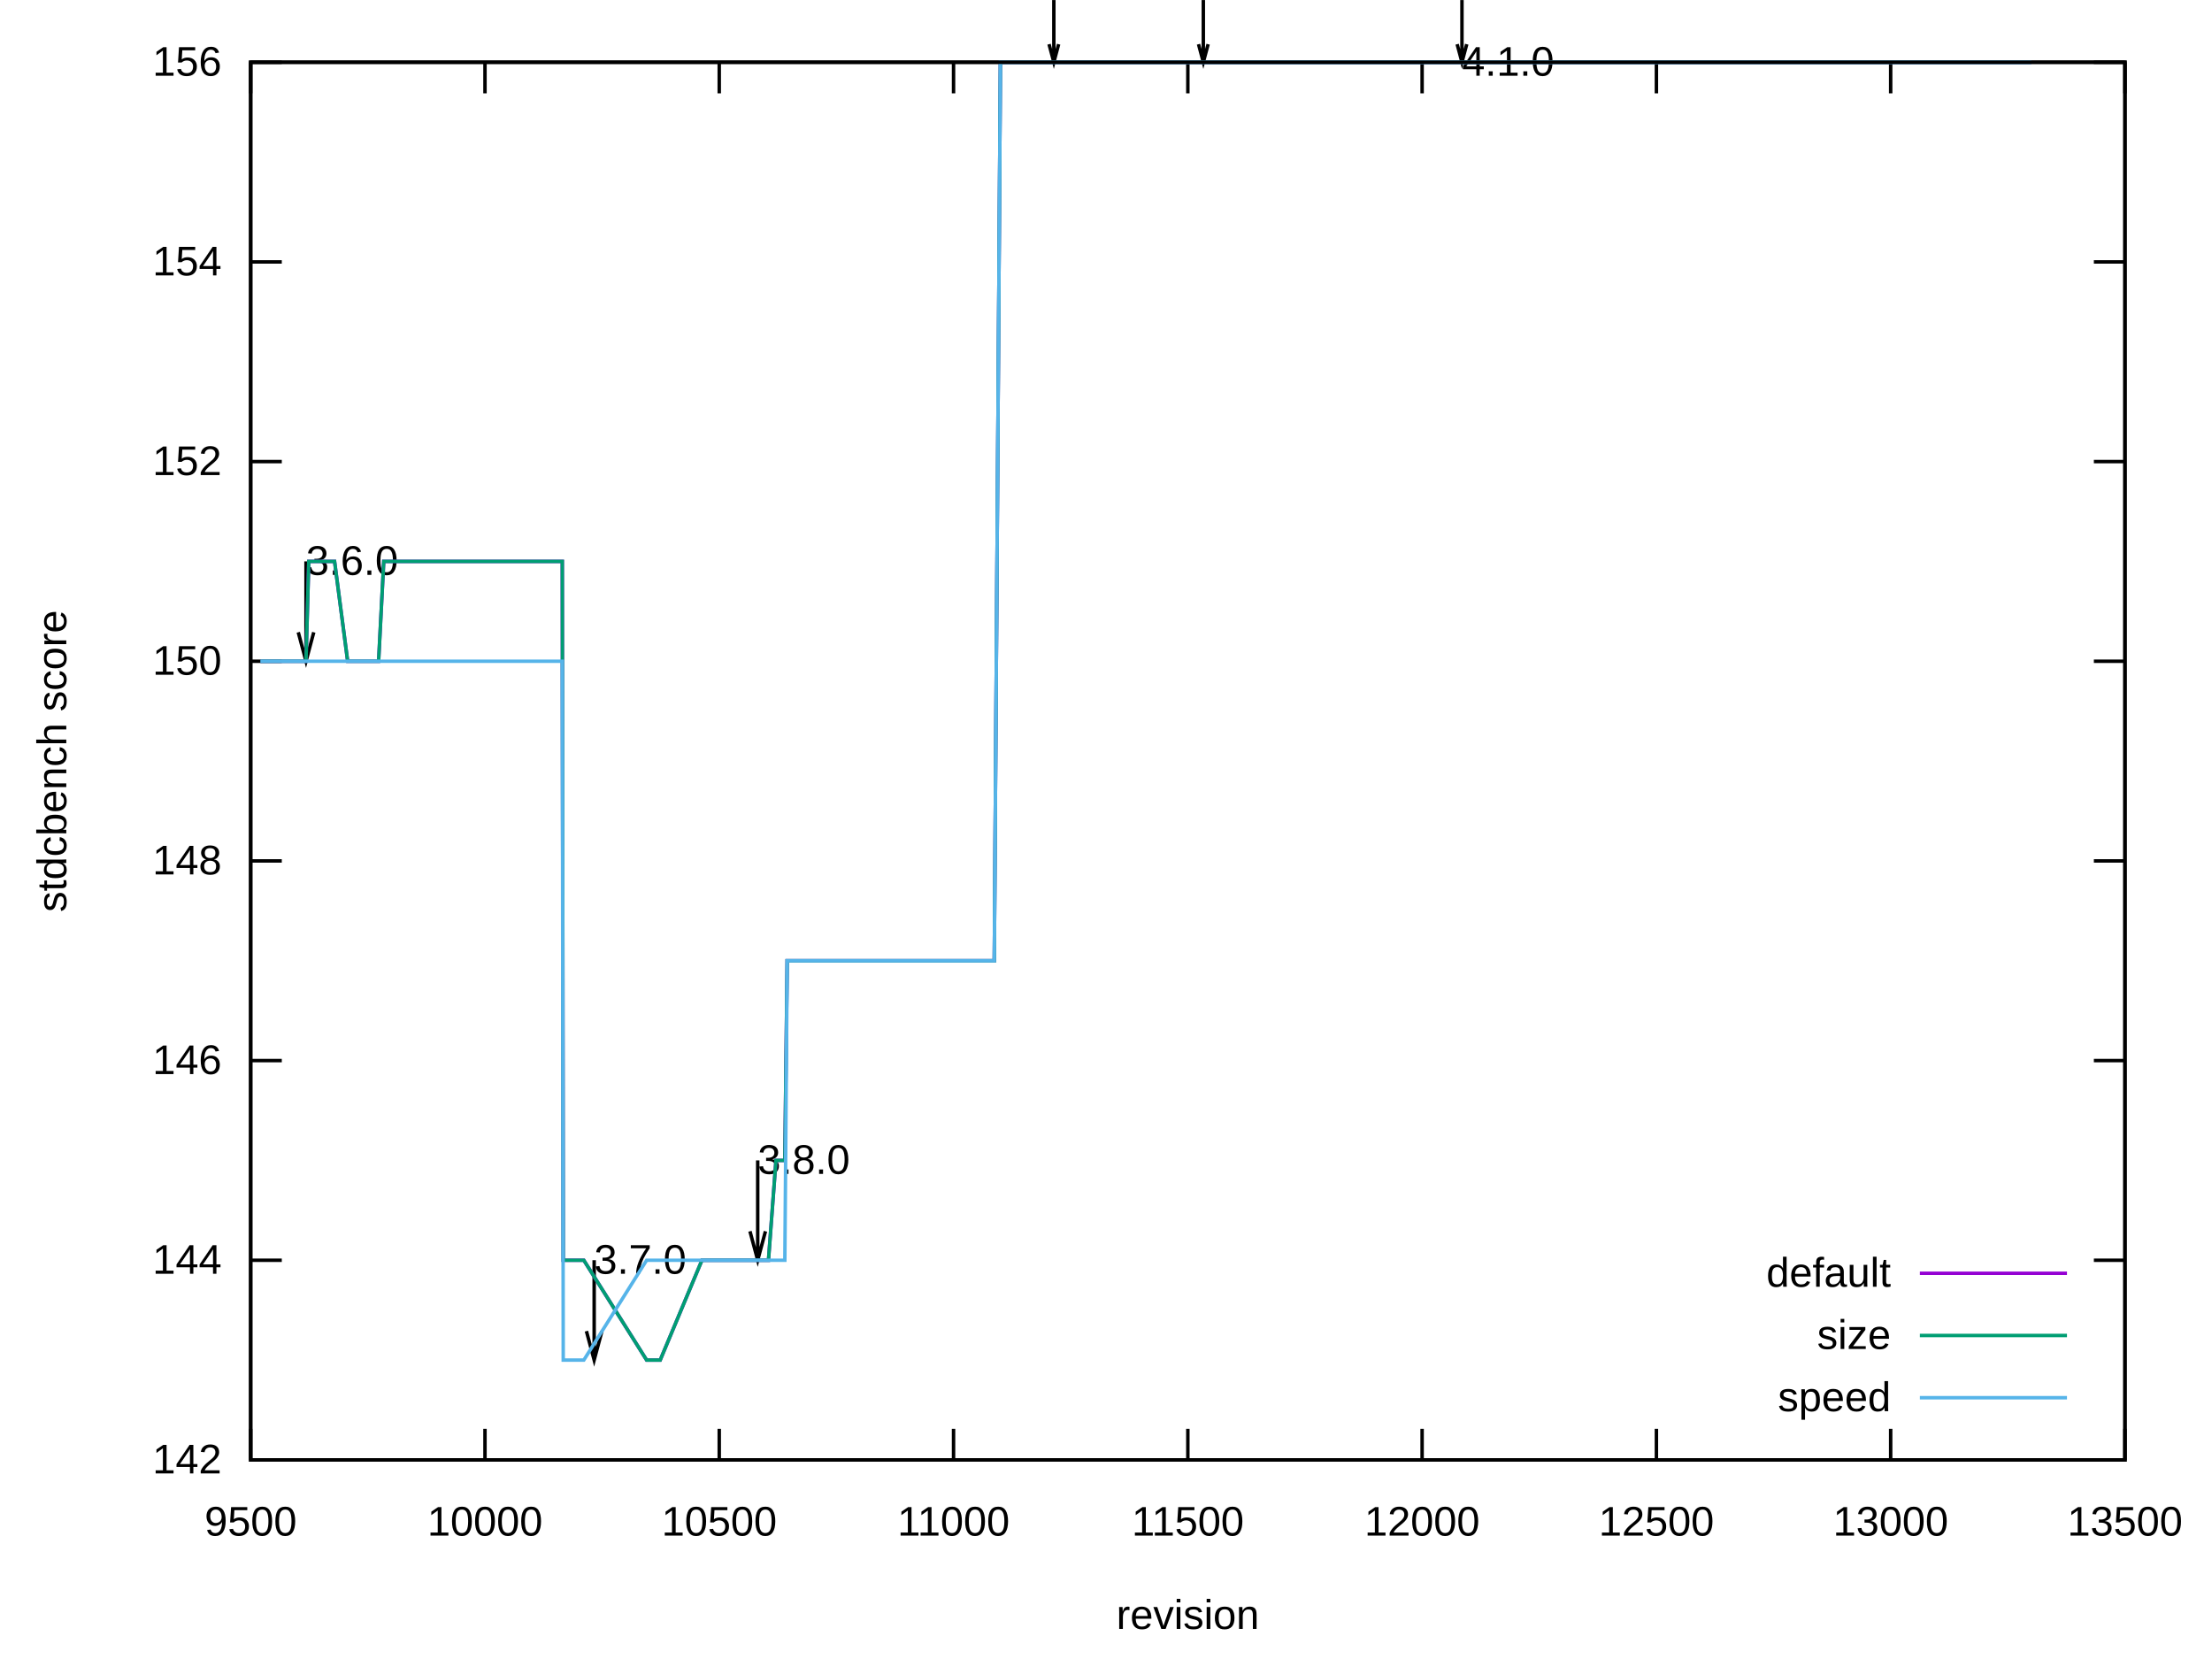
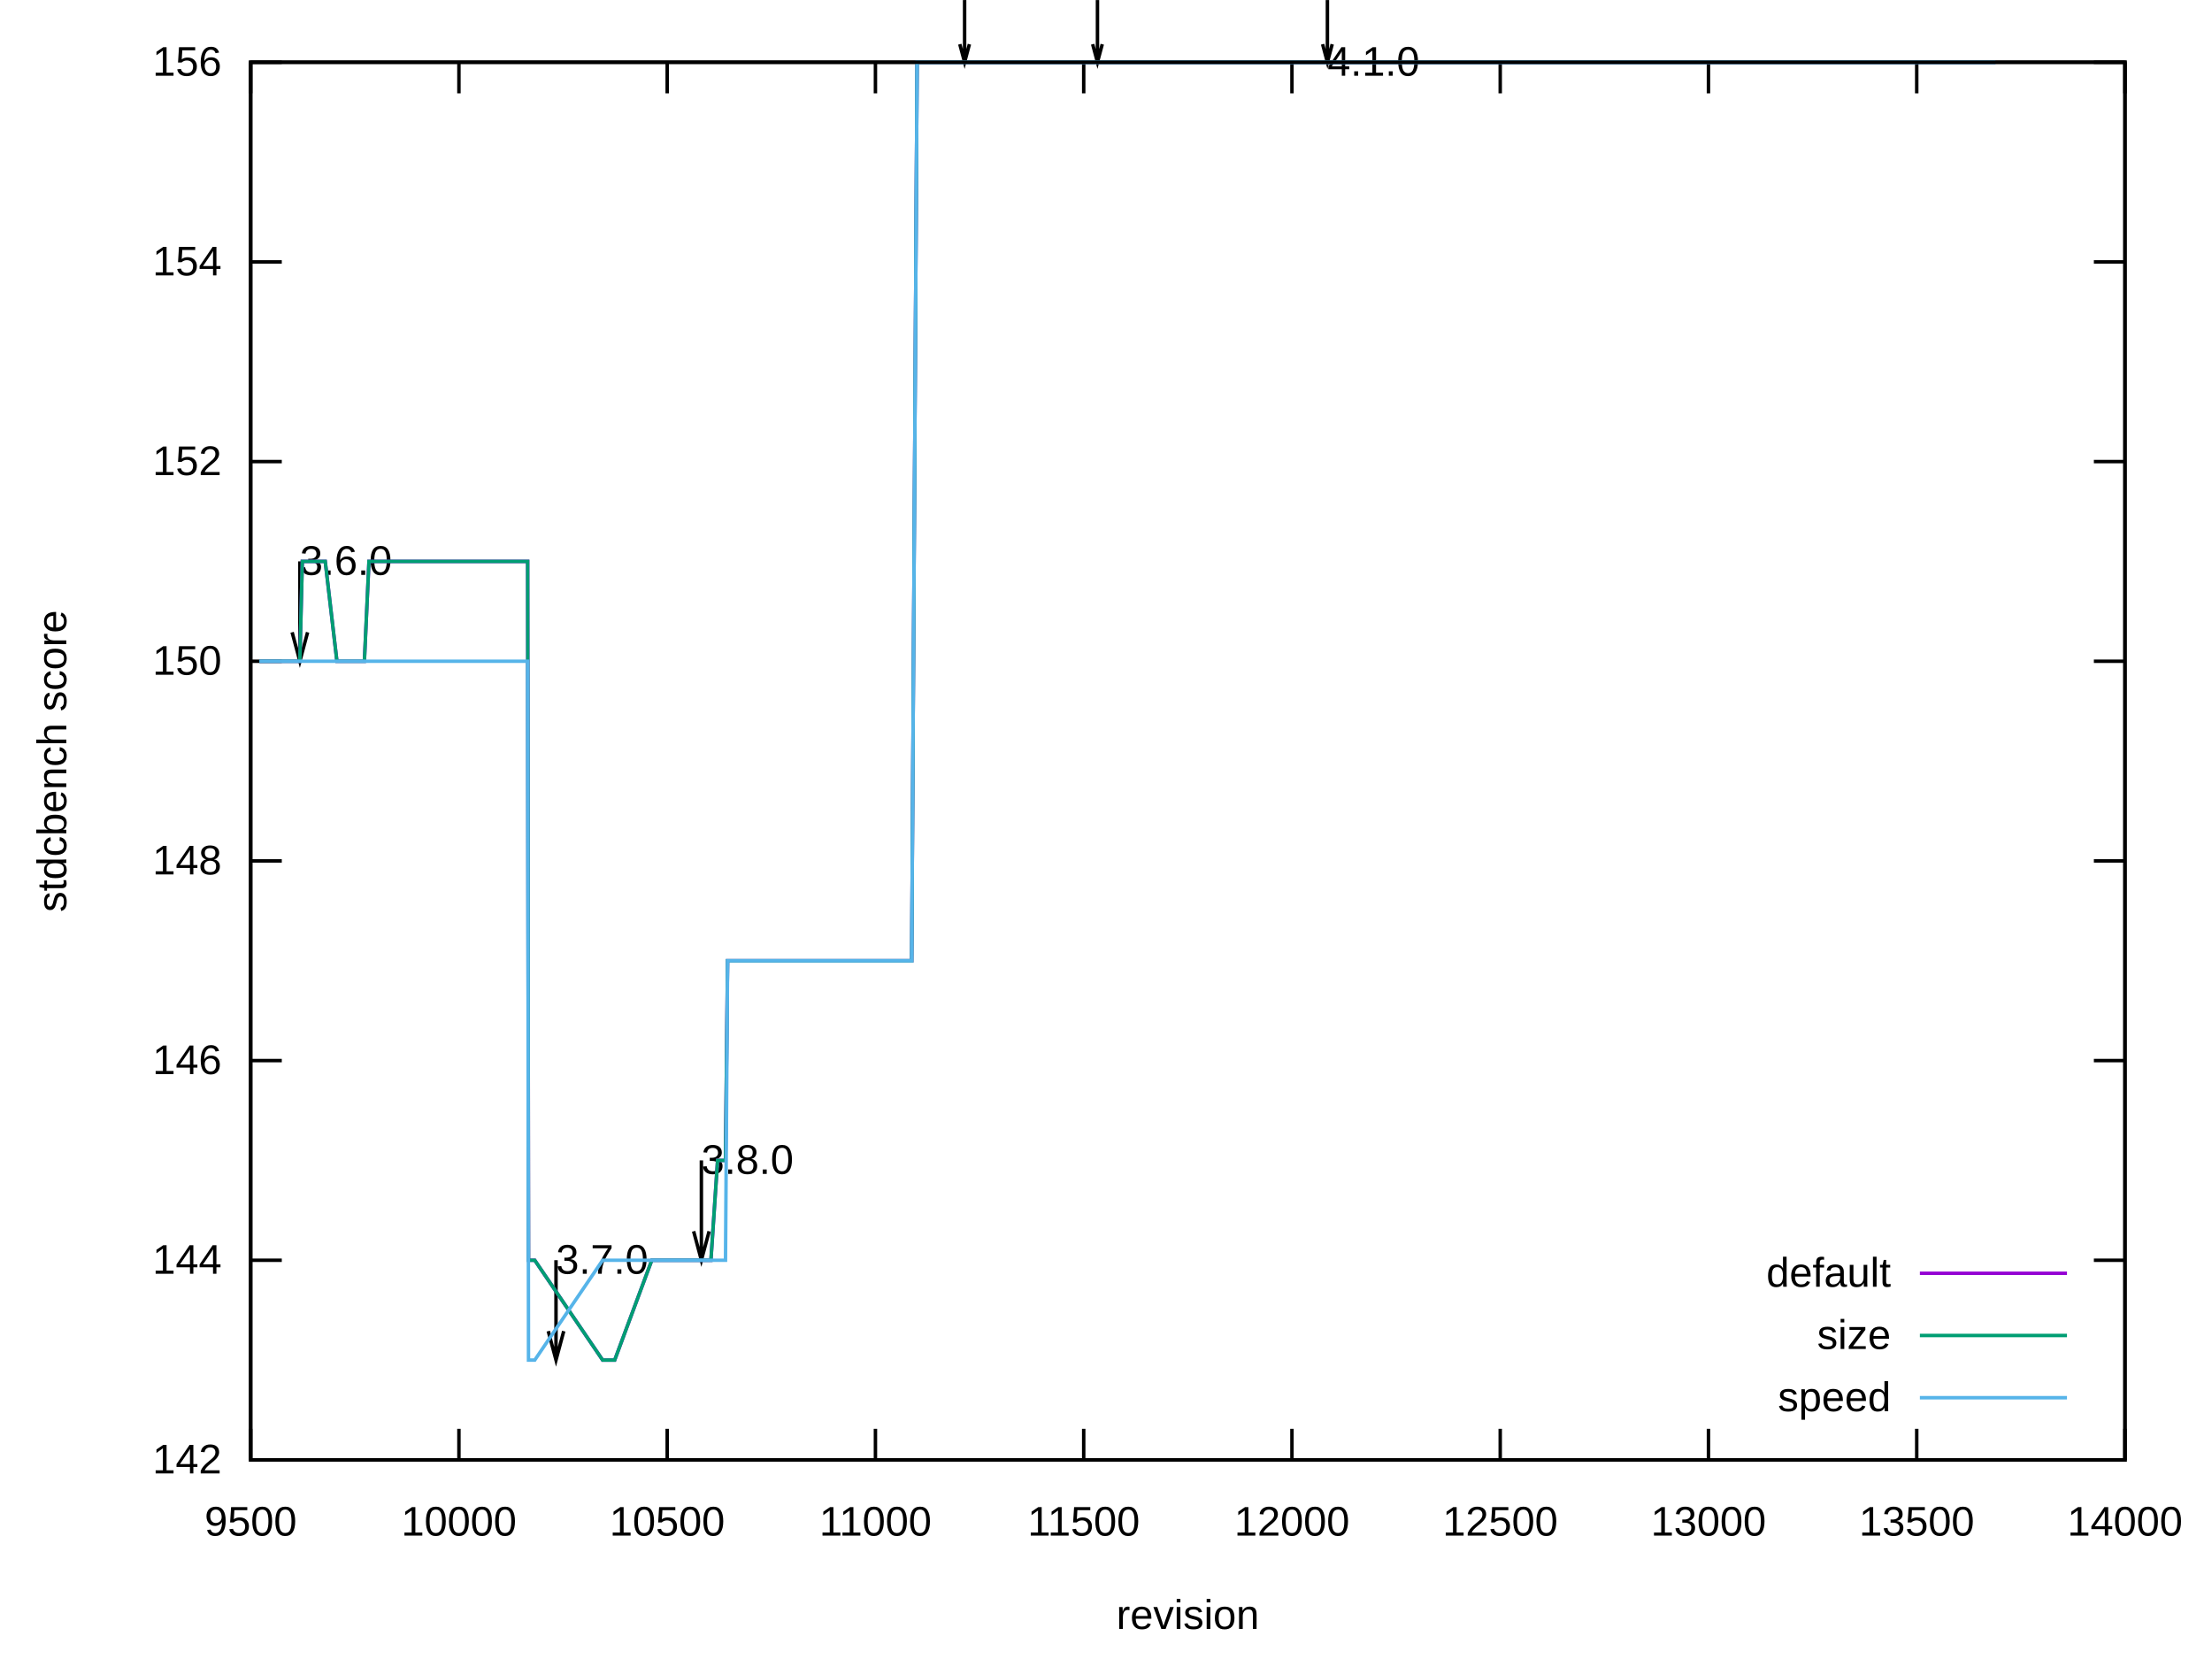
<svg xmlns="http://www.w3.org/2000/svg" xmlns:xlink="http://www.w3.org/1999/xlink" width="640" height="480" viewBox="0 0 640 480">
  <g id="gnuplot_canvas">
    <rect x="0" y="0" width="640" height="480" fill="none" />
    <defs>
      <circle id="gpDot" r="0.5" stroke-width="0.5" stroke="currentColor" />
      <path id="gpPt0" stroke-width="0.222" stroke="currentColor" d="M-1,0 h2 M0,-1 v2" />
      <path id="gpPt1" stroke-width="0.222" stroke="currentColor" d="M-1,-1 L1,1 M1,-1 L-1,1" />
      <path id="gpPt2" stroke-width="0.222" stroke="currentColor" d="M-1,0 L1,0 M0,-1 L0,1 M-1,-1 L1,1 M-1,1 L1,-1" />
      <rect id="gpPt3" stroke-width="0.222" stroke="currentColor" x="-1" y="-1" width="2" height="2" />
      <rect id="gpPt4" stroke-width="0.222" stroke="currentColor" fill="currentColor" x="-1" y="-1" width="2" height="2" />
      <circle id="gpPt5" stroke-width="0.222" stroke="currentColor" cx="0" cy="0" r="1" />
      <use xlink:href="#gpPt5" id="gpPt6" fill="currentColor" stroke="none" />
      <path id="gpPt7" stroke-width="0.222" stroke="currentColor" d="M0,-1.33 L-1.33,0.67 L1.33,0.67 z" />
      <use xlink:href="#gpPt7" id="gpPt8" fill="currentColor" stroke="none" />
      <use xlink:href="#gpPt7" id="gpPt9" stroke="currentColor" transform="rotate(180)" />
      <use xlink:href="#gpPt9" id="gpPt10" fill="currentColor" stroke="none" />
      <use xlink:href="#gpPt3" id="gpPt11" stroke="currentColor" transform="rotate(45)" />
      <use xlink:href="#gpPt11" id="gpPt12" fill="currentColor" stroke="none" />
      <path id="gpPt13" stroke-width="0.222" stroke="currentColor" d="M0,1.330 L1.265,0.411 L0.782,-1.067 L-0.782,-1.076 L-1.265,0.411 z" />
      <use xlink:href="#gpPt13" id="gpPt14" fill="currentColor" stroke="none" />
      <filter id="textbox" filterUnits="objectBoundingBox" x="0" y="0" height="1" width="1">
        <feFlood flood-color="white" flood-opacity="1" result="bgnd" />
        <feComposite in="SourceGraphic" in2="bgnd" operator="atop" />
      </filter>
      <filter id="greybox" filterUnits="objectBoundingBox" x="0" y="0" height="1" width="1">
        <feFlood flood-color="lightgrey" flood-opacity="1" result="grey" />
        <feComposite in="SourceGraphic" in2="grey" operator="atop" />
      </filter>
    </defs>
    <g fill="none" color="white" stroke="currentColor" stroke-width="1.00" stroke-linecap="butt" stroke-linejoin="miter">
</g>
    <g fill="none" color="black" stroke="currentColor" stroke-width="1.00" stroke-linecap="butt" stroke-linejoin="miter">
      <path stroke="black" d="M72.53,422.40 L81.53,422.40 M614.82,422.40 L605.82,422.40  " />
      <g transform="translate(64.14,426.30)" stroke="none" fill="black" font-family="Arial" font-size="12.00" text-anchor="end">
        <text>
          <tspan font-family="Arial"> 142</tspan>
        </text>
      </g>
    </g>
    <g fill="none" color="black" stroke="currentColor" stroke-width="1.00" stroke-linecap="butt" stroke-linejoin="miter">
      <path stroke="black" d="M72.53,364.63 L81.53,364.63 M614.82,364.63 L605.82,364.63  " />
      <g transform="translate(64.14,368.53)" stroke="none" fill="black" font-family="Arial" font-size="12.00" text-anchor="end">
        <text>
          <tspan font-family="Arial"> 144</tspan>
        </text>
      </g>
    </g>
    <g fill="none" color="black" stroke="currentColor" stroke-width="1.00" stroke-linecap="butt" stroke-linejoin="miter">
      <path stroke="black" d="M72.53,306.86 L81.53,306.86 M614.82,306.86 L605.82,306.86  " />
      <g transform="translate(64.14,310.76)" stroke="none" fill="black" font-family="Arial" font-size="12.00" text-anchor="end">
        <text>
          <tspan font-family="Arial"> 146</tspan>
        </text>
      </g>
    </g>
    <g fill="none" color="black" stroke="currentColor" stroke-width="1.00" stroke-linecap="butt" stroke-linejoin="miter">
      <path stroke="black" d="M72.53,249.09 L81.53,249.09 M614.82,249.09 L605.82,249.09  " />
      <g transform="translate(64.14,252.99)" stroke="none" fill="black" font-family="Arial" font-size="12.00" text-anchor="end">
        <text>
          <tspan font-family="Arial"> 148</tspan>
        </text>
      </g>
    </g>
    <g fill="none" color="black" stroke="currentColor" stroke-width="1.00" stroke-linecap="butt" stroke-linejoin="miter">
      <path stroke="black" d="M72.53,191.32 L81.53,191.32 M614.82,191.32 L605.82,191.32  " />
      <g transform="translate(64.14,195.22)" stroke="none" fill="black" font-family="Arial" font-size="12.00" text-anchor="end">
        <text>
          <tspan font-family="Arial"> 150</tspan>
        </text>
      </g>
    </g>
    <g fill="none" color="black" stroke="currentColor" stroke-width="1.00" stroke-linecap="butt" stroke-linejoin="miter">
      <path stroke="black" d="M72.53,133.55 L81.53,133.55 M614.82,133.55 L605.82,133.55  " />
      <g transform="translate(64.14,137.45)" stroke="none" fill="black" font-family="Arial" font-size="12.00" text-anchor="end">
        <text>
          <tspan font-family="Arial"> 152</tspan>
        </text>
      </g>
    </g>
    <g fill="none" color="black" stroke="currentColor" stroke-width="1.00" stroke-linecap="butt" stroke-linejoin="miter">
      <path stroke="black" d="M72.53,75.78 L81.53,75.78 M614.82,75.78 L605.82,75.78  " />
      <g transform="translate(64.14,79.68)" stroke="none" fill="black" font-family="Arial" font-size="12.00" text-anchor="end">
        <text>
          <tspan font-family="Arial"> 154</tspan>
        </text>
      </g>
    </g>
    <g fill="none" color="black" stroke="currentColor" stroke-width="1.00" stroke-linecap="butt" stroke-linejoin="miter">
      <path stroke="black" d="M72.53,18.01 L81.53,18.01 M614.82,18.01 L605.82,18.01  " />
      <g transform="translate(64.14,21.91)" stroke="none" fill="black" font-family="Arial" font-size="12.00" text-anchor="end">
        <text>
          <tspan font-family="Arial"> 156</tspan>
        </text>
      </g>
    </g>
    <g fill="none" color="black" stroke="currentColor" stroke-width="1.00" stroke-linecap="butt" stroke-linejoin="miter">
      <path stroke="black" d="M72.53,422.40 L72.53,413.40 M72.53,18.01 L72.53,27.01  " />
      <g transform="translate(72.53,444.30)" stroke="none" fill="black" font-family="Arial" font-size="12.00" text-anchor="middle">
        <text>
          <tspan font-family="Arial"> 9500</tspan>
        </text>
      </g>
    </g>
    <g fill="none" color="black" stroke="currentColor" stroke-width="1.00" stroke-linecap="butt" stroke-linejoin="miter">
-       <path stroke="black" d="M140.32,422.40 L140.32,413.40 M140.32,18.01 L140.32,27.01  " />
-       <g transform="translate(140.32,444.30)" stroke="none" fill="black" font-family="Arial" font-size="12.00" text-anchor="middle">
+       <path stroke="black" d="M132.78,422.40 L132.78,413.40 M132.78,18.01 L132.78,27.01  " />
+       <g transform="translate(132.78,444.30)" stroke="none" fill="black" font-family="Arial" font-size="12.00" text-anchor="middle">
        <text>
          <tspan font-family="Arial"> 10000</tspan>
        </text>
      </g>
    </g>
    <g fill="none" color="black" stroke="currentColor" stroke-width="1.00" stroke-linecap="butt" stroke-linejoin="miter">
-       <path stroke="black" d="M208.10,422.40 L208.10,413.40 M208.10,18.01 L208.10,27.01  " />
-       <g transform="translate(208.10,444.30)" stroke="none" fill="black" font-family="Arial" font-size="12.00" text-anchor="middle">
+       <path stroke="black" d="M193.04,422.40 L193.04,413.40 M193.04,18.01 L193.04,27.01  " />
+       <g transform="translate(193.04,444.30)" stroke="none" fill="black" font-family="Arial" font-size="12.00" text-anchor="middle">
        <text>
          <tspan font-family="Arial"> 10500</tspan>
        </text>
      </g>
    </g>
    <g fill="none" color="black" stroke="currentColor" stroke-width="1.00" stroke-linecap="butt" stroke-linejoin="miter">
-       <path stroke="black" d="M275.89,422.40 L275.89,413.40 M275.89,18.01 L275.89,27.01  " />
-       <g transform="translate(275.89,444.30)" stroke="none" fill="black" font-family="Arial" font-size="12.00" text-anchor="middle">
+       <path stroke="black" d="M253.29,422.40 L253.29,413.40 M253.29,18.01 L253.29,27.01  " />
+       <g transform="translate(253.29,444.30)" stroke="none" fill="black" font-family="Arial" font-size="12.00" text-anchor="middle">
        <text>
          <tspan font-family="Arial"> 11000</tspan>
        </text>
      </g>
    </g>
    <g fill="none" color="black" stroke="currentColor" stroke-width="1.00" stroke-linecap="butt" stroke-linejoin="miter">
-       <path stroke="black" d="M343.68,422.40 L343.68,413.40 M343.68,18.01 L343.68,27.01  " />
-       <g transform="translate(343.68,444.30)" stroke="none" fill="black" font-family="Arial" font-size="12.00" text-anchor="middle">
+       <path stroke="black" d="M313.55,422.40 L313.55,413.40 M313.55,18.01 L313.55,27.01  " />
+       <g transform="translate(313.55,444.30)" stroke="none" fill="black" font-family="Arial" font-size="12.00" text-anchor="middle">
        <text>
          <tspan font-family="Arial"> 11500</tspan>
        </text>
      </g>
    </g>
    <g fill="none" color="black" stroke="currentColor" stroke-width="1.00" stroke-linecap="butt" stroke-linejoin="miter">
-       <path stroke="black" d="M411.46,422.40 L411.46,413.40 M411.46,18.01 L411.46,27.01  " />
-       <g transform="translate(411.46,444.30)" stroke="none" fill="black" font-family="Arial" font-size="12.00" text-anchor="middle">
+       <path stroke="black" d="M373.80,422.40 L373.80,413.40 M373.80,18.01 L373.80,27.01  " />
+       <g transform="translate(373.80,444.30)" stroke="none" fill="black" font-family="Arial" font-size="12.00" text-anchor="middle">
        <text>
          <tspan font-family="Arial"> 12000</tspan>
        </text>
      </g>
    </g>
    <g fill="none" color="black" stroke="currentColor" stroke-width="1.00" stroke-linecap="butt" stroke-linejoin="miter">
-       <path stroke="black" d="M479.25,422.40 L479.25,413.40 M479.25,18.01 L479.25,27.01  " />
-       <g transform="translate(479.25,444.30)" stroke="none" fill="black" font-family="Arial" font-size="12.00" text-anchor="middle">
+       <path stroke="black" d="M434.06,422.40 L434.06,413.40 M434.06,18.01 L434.06,27.01  " />
+       <g transform="translate(434.06,444.30)" stroke="none" fill="black" font-family="Arial" font-size="12.00" text-anchor="middle">
        <text>
          <tspan font-family="Arial"> 12500</tspan>
        </text>
      </g>
    </g>
    <g fill="none" color="black" stroke="currentColor" stroke-width="1.00" stroke-linecap="butt" stroke-linejoin="miter">
-       <path stroke="black" d="M547.03,422.40 L547.03,413.40 M547.03,18.01 L547.03,27.01  " />
-       <g transform="translate(547.03,444.30)" stroke="none" fill="black" font-family="Arial" font-size="12.00" text-anchor="middle">
+       <path stroke="black" d="M494.31,422.40 L494.31,413.40 M494.31,18.01 L494.31,27.01  " />
+       <g transform="translate(494.31,444.30)" stroke="none" fill="black" font-family="Arial" font-size="12.00" text-anchor="middle">
        <text>
          <tspan font-family="Arial"> 13000</tspan>
+         </text>
+       </g>
+     </g>
+     <g fill="none" color="black" stroke="currentColor" stroke-width="1.00" stroke-linecap="butt" stroke-linejoin="miter">
+       <path stroke="black" d="M554.57,422.40 L554.57,413.40 M554.57,18.01 L554.57,27.01  " />
+       <g transform="translate(554.57,444.30)" stroke="none" fill="black" font-family="Arial" font-size="12.00" text-anchor="middle">
+         <text>
+           <tspan font-family="Arial"> 13500</tspan>
        </text>
      </g>
    </g>
    <g fill="none" color="black" stroke="currentColor" stroke-width="1.00" stroke-linecap="butt" stroke-linejoin="miter">
      <path stroke="black" d="M614.82,422.40 L614.82,413.40 M614.82,18.01 L614.82,27.01  " />
      <g transform="translate(614.82,444.30)" stroke="none" fill="black" font-family="Arial" font-size="12.00" text-anchor="middle">
        <text>
-           <tspan font-family="Arial"> 13500</tspan>
+           <tspan font-family="Arial"> 14000</tspan>
        </text>
      </g>
    </g>
    <g fill="none" color="black" stroke="currentColor" stroke-width="1.00" stroke-linecap="butt" stroke-linejoin="miter">
</g>
    <g fill="none" color="black" stroke="currentColor" stroke-width="1.00" stroke-linecap="butt" stroke-linejoin="miter">
      <path stroke="black" d="M72.53,18.01 L72.53,422.40 L614.82,422.40 L614.82,18.01 L72.53,18.01 Z  " />
-       <g transform="translate(88.53,166.33)" stroke="none" fill="black" font-family="Arial" font-size="12.00" text-anchor="start">
+       <g transform="translate(86.75,166.33)" stroke="none" fill="black" font-family="Arial" font-size="12.00" text-anchor="start">
        <text>
          <tspan font-family="Arial">3.6.0</tspan>
        </text>
      </g>
-       <g transform="translate(171.90,368.53)" stroke="none" fill="black" font-family="Arial" font-size="12.00" text-anchor="start">
+       <g transform="translate(160.86,368.53)" stroke="none" fill="black" font-family="Arial" font-size="12.00" text-anchor="start">
        <text>
          <tspan font-family="Arial">3.7.0</tspan>
        </text>
      </g>
-       <g transform="translate(219.22,339.64)" stroke="none" fill="black" font-family="Arial" font-size="12.00" text-anchor="start">
+       <g transform="translate(202.92,339.64)" stroke="none" fill="black" font-family="Arial" font-size="12.00" text-anchor="start">
        <text>
          <tspan font-family="Arial">3.8.0</tspan>
        </text>
      </g>
-       <g transform="translate(422.98,21.91)" stroke="none" fill="black" font-family="Arial" font-size="12.00" text-anchor="start">
+       <g transform="translate(384.05,21.91)" stroke="none" fill="black" font-family="Arial" font-size="12.00" text-anchor="start">
        <text>
          <tspan font-family="Arial">4.1.0</tspan>
        </text>
      </g>
-       <path stroke="black" d="M86.30,182.94 L88.54,191.31 L90.78,182.94 M88.54,162.42 L88.54,191.31 M169.67,385.14 L171.91,393.50 L174.15,385.14   M171.91,364.62 L171.91,393.50 M216.99,356.25 L219.23,364.62 L221.47,356.25 M219.23,335.73 L219.23,364.62 M303.52,12.79   L304.91,18.00 L306.30,12.79 M304.91,0.01 L304.91,18.00 M346.77,12.79 L348.16,18.00 L349.55,12.79 M348.16,0.01   L348.16,18.00 M421.60,12.79 L422.99,18.00 L424.38,12.79 M422.99,0.01 L422.99,18.00  " />
+       <path stroke="black" d="M84.52,182.94 L86.76,191.31 L89.00,182.94 M86.76,162.42 L86.76,191.31 M158.63,385.14 L160.87,393.50 L163.11,385.14   M160.87,364.62 L160.87,393.50 M200.69,356.25 L202.93,364.62 L205.17,356.25 M202.93,335.73 L202.93,364.62 M277.70,12.79   L279.09,18.00 L280.48,12.79 M279.09,0.01 L279.09,18.00 M316.14,12.79 L317.53,18.00 L318.92,12.79 M317.53,0.01   L317.53,18.00 M382.67,12.79 L384.06,18.00 L385.45,12.79 M384.06,0.01 L384.06,18.00  " />
    </g>
    <g fill="none" color="black" stroke="currentColor" stroke-width="1.00" stroke-linecap="butt" stroke-linejoin="miter">
      <g transform="translate(19.18,220.21) rotate(270)" stroke="none" fill="black" font-family="Arial" font-size="12.00" text-anchor="middle">
        <text>
          <tspan font-family="Arial">stdcbench score</tspan>
        </text>
      </g>
    </g>
    <g fill="none" color="black" stroke="currentColor" stroke-width="1.00" stroke-linecap="butt" stroke-linejoin="miter">
      <g transform="translate(343.67,471.30)" stroke="none" fill="black" font-family="Arial" font-size="12.00" text-anchor="middle">
        <text>
          <tspan font-family="Arial">revision</tspan>
        </text>
      </g>
    </g>
    <g fill="none" color="black" stroke="currentColor" stroke-width="1.00" stroke-linecap="butt" stroke-linejoin="miter">
</g>
    <g id="gnuplot_plot_1">
      <g fill="none" color="black" stroke="currentColor" stroke-width="1.00" stroke-linecap="butt" stroke-linejoin="miter">
        <g transform="translate(547.09,372.30)" stroke="none" fill="black" font-family="Arial" font-size="12.00" text-anchor="end">
          <text>
            <tspan font-family="Arial">default</tspan>
          </text>
        </g>
      </g>
      <g fill="none" color="black" stroke="currentColor" stroke-width="1.00" stroke-linecap="butt" stroke-linejoin="miter">
-         <path stroke="rgb(148,   0, 211)" d="M555.48,368.40 L598.04,368.40 M75.38,191.32 L77.95,191.32 L79.31,191.32 L81.75,191.32 L83.51,191.32 L84.60,191.32   L85.54,191.32 L86.22,191.32 L86.36,191.32 L86.49,191.32 L86.63,191.32 L88.53,191.32 L89.34,162.43 L90.43,162.43   L90.83,162.43 L90.97,162.43 L91.10,162.43 L91.24,162.43 L91.51,162.43 L92.19,162.43 L92.32,162.43 L92.73,162.43   L93.00,162.43 L93.27,162.43 L93.41,162.43 L94.09,162.43 L94.49,162.43 L94.76,162.43 L94.90,162.43 L95.04,162.43   L96.80,162.43 L100.59,191.32 L103.71,191.32 L105.07,191.32 L106.02,191.32 L106.56,191.32 L107.91,191.32 L108.32,191.32   L108.46,191.32 L108.59,191.32 L108.73,191.32 L109.54,191.32 L111.03,162.43 L111.85,162.43 L111.98,162.43 L112.25,162.43   L112.80,162.43 L113.61,162.43 L114.15,162.43 L114.29,162.43 L115.24,162.43 L115.64,162.43 L115.78,162.43 L115.91,162.43   L117.27,162.43 L117.54,162.43 L118.08,162.43 L123.91,162.43 L133.40,162.43 L133.94,162.43 L134.22,162.43 L134.35,162.43   L135.03,162.43 L162.41,162.43 L162.69,162.43 L162.96,364.63 L163.91,364.63 L164.85,364.63 L164.99,364.63 L165.40,364.63   L166.35,364.63 L168.65,364.63 L168.92,364.63 L187.09,393.51 L187.63,393.51 L187.77,393.51 L189.94,393.51 L190.07,393.51   L191.02,393.51 L203.09,364.63 L207.42,364.63 L209.46,364.63 L213.53,364.63 L215.97,364.63 L219.22,364.63 L220.58,364.63   L221.80,364.63 L222.34,364.63 L224.51,335.74 L227.08,335.74 L227.76,277.97 L229.25,277.97 L229.79,277.97 L230.88,277.97   L245.38,277.97 L246.33,277.97 L246.88,277.97 L247.01,277.97 L247.15,277.97 L247.42,277.97 L248.77,277.97 L262.33,277.97   L270.47,277.97 L272.36,277.97 L287.68,277.97 L289.45,18.01 L296.22,18.01 L304.90,18.01 L311.14,18.01 L320.63,18.01   L321.31,18.01 L326.19,18.01 L334.86,18.01 L505.28,18.01 L512.60,18.01 L517.75,18.01 L519.24,18.01 L523.58,18.01   L528.32,18.01 L530.09,18.01 L532.26,18.01 L533.48,18.01 L542.83,18.01 L564.79,18.01 L574.15,18.01 L587.71,18.01    " />
+         <path stroke="rgb(148,   0, 211)" d="M555.48,368.40 L598.04,368.40 M75.06,191.32 L77.35,191.32 L78.56,191.32 L80.72,191.32 L82.29,191.32 L83.26,191.32   L84.10,191.32 L84.70,191.32 L84.82,191.32 L84.94,191.32 L85.06,191.32 L86.75,191.32 L87.47,162.43 L88.44,162.43   L88.80,162.43 L88.92,162.43 L89.04,162.43 L89.16,162.43 L89.40,162.43 L90.00,162.43 L90.12,162.43 L90.49,162.43   L90.73,162.43 L90.97,162.43 L91.09,162.43 L91.69,162.43 L92.05,162.43 L92.29,162.43 L92.41,162.43 L92.53,162.43   L94.10,162.43 L97.48,191.32 L100.25,191.32 L101.45,191.32 L102.30,191.32 L102.78,191.32 L103.98,191.32 L104.34,191.32   L104.46,191.32 L104.59,191.32 L104.71,191.32 L105.43,191.32 L106.75,162.43 L107.48,162.43 L107.60,162.43 L107.84,162.43   L108.32,162.43 L109.04,162.43 L109.53,162.43 L109.65,162.43 L110.49,162.43 L110.85,162.43 L110.97,162.43 L111.09,162.43   L112.30,162.43 L112.54,162.43 L113.02,162.43 L118.20,162.43 L126.64,162.43 L127.12,162.43 L127.36,162.43 L127.48,162.43   L128.08,162.43 L152.43,162.43 L152.67,162.43 L152.91,364.63 L153.75,364.63 L154.60,364.63 L154.72,364.63 L174.36,393.51   L174.84,393.51 L174.96,393.51 L176.89,393.51 L177.01,393.51 L177.85,393.51 L188.58,364.63 L192.44,364.63 L194.24,364.63   L197.86,364.63 L200.03,364.63 L202.92,364.63 L204.13,364.63 L205.21,364.63 L205.69,364.63 L207.62,335.74 L209.91,335.74   L210.51,277.97 L211.84,277.97 L212.32,277.97 L213.28,277.97 L226.18,277.97 L227.02,277.97 L227.50,277.97 L227.62,277.97   L227.75,277.97 L227.99,277.97 L229.19,277.97 L241.24,277.97 L248.47,277.97 L250.16,277.97 L263.78,277.97 L265.34,18.01   L271.37,18.01 L279.08,18.01 L284.63,18.01 L293.06,18.01 L293.66,18.01 L298.00,18.01 L305.71,18.01 L306.08,18.01   L307.16,18.01 L314.39,18.01 L314.63,18.01 L317.52,18.01 L323.91,18.01 L327.29,18.01 L327.41,18.01 L328.61,18.01   L329.21,18.01 L329.33,18.01 L330.06,18.01 L330.18,18.01 L340.30,18.01 L352.35,18.01 L373.92,18.01 L380.55,18.01   L384.05,18.01 L385.61,18.01 L385.85,18.01 L386.09,18.01 L386.58,18.01 L386.94,18.01 L387.54,18.01 L421.04,18.01   L423.81,18.01 L425.62,18.01 L428.03,18.01 L429.72,18.01 L432.61,18.01 L433.45,18.01 L435.02,18.01 L451.17,18.01   L454.90,18.01 L456.83,18.01 L457.19,18.01 L463.70,18.01 L468.28,18.01 L469.61,18.01 L473.46,18.01 L477.68,18.01   L479.25,18.01 L481.18,18.01 L482.26,18.01 L490.58,18.01 L510.10,18.01 L518.41,18.01 L530.46,18.01 L553.96,18.01   L577.34,18.01  " />
      </g>
    </g>
    <g id="gnuplot_plot_2">
      <g fill="none" color="black" stroke="currentColor" stroke-width="1.00" stroke-linecap="butt" stroke-linejoin="miter">
        <g transform="translate(547.09,390.30)" stroke="none" fill="black" font-family="Arial" font-size="12.00" text-anchor="end">
          <text>
            <tspan font-family="Arial">size</tspan>
          </text>
        </g>
      </g>
      <g fill="none" color="black" stroke="currentColor" stroke-width="1.00" stroke-linecap="butt" stroke-linejoin="miter">
-         <path stroke="rgb(  0, 158, 115)" d="M555.48,386.40 L598.04,386.40 M75.38,191.32 L77.95,191.32 L79.31,191.32 L81.75,191.32 L83.51,191.32 L84.60,191.32   L85.54,191.32 L86.22,191.32 L86.36,191.32 L86.49,191.32 L86.63,191.32 L88.53,191.32 L89.34,162.43 L90.43,162.43   L90.83,162.43 L90.97,162.43 L91.10,162.43 L91.24,162.43 L91.51,162.43 L92.19,162.43 L92.32,162.43 L92.73,162.43   L93.00,162.43 L93.27,162.43 L93.41,162.43 L94.09,162.43 L94.49,162.43 L94.76,162.43 L94.90,162.43 L95.04,162.43   L96.80,162.43 L100.59,191.32 L103.71,191.32 L105.07,191.32 L106.02,191.32 L106.56,191.32 L107.91,191.32 L108.32,191.32   L108.46,191.32 L108.59,191.32 L108.73,191.32 L109.54,191.32 L111.03,162.43 L111.85,162.43 L111.98,162.43 L112.25,162.43   L112.80,162.43 L113.61,162.43 L114.15,162.43 L114.29,162.43 L115.24,162.43 L115.64,162.43 L115.78,162.43 L115.91,162.43   L117.27,162.43 L117.54,162.43 L118.08,162.43 L123.91,162.43 L133.40,162.43 L133.94,162.43 L134.22,162.43 L134.35,162.43   L135.03,162.43 L162.41,162.43 L162.69,162.43 L162.96,364.63 L163.91,364.63 L164.85,364.63 L164.99,364.63 L165.40,364.63   L166.35,364.63 L168.65,364.63 L168.92,364.63 L187.09,393.51 L187.63,393.51 L187.77,393.51 L189.94,393.51 L190.07,393.51   L191.02,393.51 L203.09,364.63 L207.42,364.63 L209.46,364.63 L213.53,364.63 L215.97,364.63 L219.22,364.63 L220.58,364.63   L221.80,364.63 L222.34,364.63 L224.51,335.74 L227.08,335.74 L227.76,277.97 L229.25,277.97 L229.79,277.97 L230.88,277.97   L245.38,277.97 L246.33,277.97 L246.88,277.97 L247.01,277.97 L247.15,277.97 L247.42,277.97 L248.77,277.97 L262.33,277.97   L270.47,277.97 L272.36,277.97 L287.68,277.97 L289.45,18.01 L296.22,18.01 L304.90,18.01 L311.14,18.01 L320.63,18.01   L321.31,18.01 L326.19,18.01 L334.86,18.01 L505.28,18.01 L512.60,18.01 L517.75,18.01 L519.24,18.01 L523.58,18.01   L528.32,18.01 L530.09,18.01 L532.26,18.01 L533.48,18.01 L542.83,18.01 L564.79,18.01 L574.15,18.01 L587.71,18.01    " />
+         <path stroke="rgb(  0, 158, 115)" d="M555.48,386.40 L598.04,386.40 M75.06,191.32 L77.35,191.32 L78.56,191.32 L80.72,191.32 L82.29,191.32 L83.26,191.32   L84.10,191.32 L84.70,191.32 L84.82,191.32 L84.94,191.32 L85.06,191.32 L86.75,191.32 L87.47,162.43 L88.44,162.43   L88.80,162.43 L88.92,162.43 L89.04,162.43 L89.16,162.43 L89.40,162.43 L90.00,162.43 L90.12,162.43 L90.49,162.43   L90.73,162.43 L90.97,162.43 L91.09,162.43 L91.69,162.43 L92.05,162.43 L92.29,162.43 L92.41,162.43 L92.53,162.43   L94.10,162.43 L97.48,191.32 L100.25,191.32 L101.45,191.32 L102.30,191.32 L102.78,191.32 L103.98,191.32 L104.34,191.32   L104.46,191.32 L104.59,191.32 L104.71,191.32 L105.43,191.32 L106.75,162.43 L107.48,162.43 L107.60,162.43 L107.84,162.43   L108.32,162.43 L109.04,162.43 L109.53,162.43 L109.65,162.43 L110.49,162.43 L110.85,162.43 L110.97,162.43 L111.09,162.43   L112.30,162.43 L112.54,162.43 L113.02,162.43 L118.20,162.43 L126.64,162.43 L127.12,162.43 L127.36,162.43 L127.48,162.43   L128.08,162.43 L152.43,162.43 L152.67,162.43 L152.91,364.63 L153.75,364.63 L154.60,364.63 L154.72,364.63 L174.36,393.51   L174.84,393.51 L174.96,393.51 L176.89,393.51 L177.01,393.51 L177.85,393.51 L188.58,364.63 L192.44,364.63 L194.24,364.63   L197.86,364.63 L200.03,364.63 L202.92,364.63 L204.13,364.63 L205.21,364.63 L205.69,364.63 L207.62,335.74 L209.91,335.74   L210.51,277.97 L211.84,277.97 L212.32,277.97 L213.28,277.97 L226.18,277.97 L227.02,277.97 L227.50,277.97 L227.62,277.97   L227.75,277.97 L227.99,277.97 L229.19,277.97 L241.24,277.97 L248.47,277.97 L250.16,277.97 L263.78,277.97 L265.34,18.01   L271.37,18.01 L279.08,18.01 L284.63,18.01 L293.06,18.01 L293.66,18.01 L298.00,18.01 L305.71,18.01 L306.08,18.01   L307.16,18.01 L314.39,18.01 L314.63,18.01 L317.52,18.01 L323.91,18.01 L327.29,18.01 L327.41,18.01 L328.61,18.01   L329.21,18.01 L329.33,18.01 L330.06,18.01 L330.18,18.01 L340.30,18.01 L352.35,18.01 L373.92,18.01 L380.55,18.01   L384.05,18.01 L385.61,18.01 L385.85,18.01 L386.09,18.01 L386.58,18.01 L386.94,18.01 L387.54,18.01 L421.04,18.01   L423.81,18.01 L425.62,18.01 L428.03,18.01 L429.72,18.01 L432.61,18.01 L433.45,18.01 L435.02,18.01 L451.17,18.01   L454.90,18.01 L456.83,18.01 L457.19,18.01 L463.70,18.01 L468.28,18.01 L469.61,18.01 L473.46,18.01 L477.68,18.01   L479.25,18.01 L481.18,18.01 L482.26,18.01 L490.58,18.01 L510.10,18.01 L518.41,18.01 L530.46,18.01 L553.96,18.01   L577.34,18.01  " />
      </g>
    </g>
    <g id="gnuplot_plot_3">
      <g fill="none" color="black" stroke="currentColor" stroke-width="1.00" stroke-linecap="butt" stroke-linejoin="miter">
        <g transform="translate(547.09,408.30)" stroke="none" fill="black" font-family="Arial" font-size="12.00" text-anchor="end">
          <text>
            <tspan font-family="Arial">speed</tspan>
          </text>
        </g>
      </g>
      <g fill="none" color="black" stroke="currentColor" stroke-width="1.00" stroke-linecap="butt" stroke-linejoin="miter">
-         <path stroke="rgb( 86, 180, 233)" d="M555.48,404.40 L598.04,404.40 M75.38,191.32 L77.95,191.32 L79.31,191.32 L81.75,191.32 L83.51,191.32 L84.60,191.32   L85.54,191.32 L86.22,191.32 L86.36,191.32 L86.49,191.32 L86.63,191.32 L88.53,191.32 L89.34,191.32 L90.43,191.32   L90.83,191.32 L90.97,191.32 L91.10,191.32 L91.24,191.32 L91.51,191.32 L92.19,191.32 L92.32,191.32 L92.73,191.32   L93.00,191.32 L93.27,191.32 L93.41,191.32 L94.09,191.32 L94.49,191.32 L94.76,191.32 L94.90,191.32 L95.04,191.32   L96.80,191.32 L100.59,191.32 L103.71,191.32 L105.07,191.32 L106.02,191.32 L106.56,191.32 L107.91,191.32 L108.32,191.32   L108.46,191.32 L108.59,191.32 L108.73,191.32 L109.54,191.32 L111.03,191.32 L111.85,191.32 L111.98,191.32 L112.25,191.32   L112.80,191.32 L113.61,191.32 L114.15,191.32 L114.29,191.32 L115.24,191.32 L115.64,191.32 L115.78,191.32 L115.91,191.32   L117.27,191.32 L117.54,191.32 L118.08,191.32 L123.91,191.32 L133.40,191.32 L133.94,191.32 L134.22,191.32 L134.35,191.32   L135.03,191.32 L162.41,191.32 L162.69,191.32 L162.96,393.51 L163.91,393.51 L164.85,393.51 L164.99,393.51 L165.40,393.51   L166.35,393.51 L168.65,393.51 L168.92,393.51 L187.09,364.63 L187.63,364.63 L187.77,364.63 L189.94,364.63 L190.07,364.63   L191.02,364.63 L203.09,364.63 L207.42,364.63 L209.46,364.63 L213.53,364.63 L215.97,364.63 L219.22,364.63 L220.58,364.63   L221.80,364.63 L222.34,364.63 L224.51,364.63 L227.08,364.63 L227.76,277.97 L229.25,277.97 L229.79,277.97 L230.88,277.97   L245.38,277.97 L246.33,277.97 L246.88,277.97 L247.01,277.97 L247.15,277.97 L247.42,277.97 L248.77,277.97 L262.33,277.97   L270.47,277.97 L272.36,277.97 L287.68,277.97 L289.45,18.01 L296.22,18.01 L304.90,18.01 L311.14,18.01 L320.63,18.01   L321.31,18.01 L326.19,18.01 L334.86,18.01 L505.28,18.01 L512.60,18.01 L517.75,18.01 L519.24,18.01 L523.58,18.01   L528.32,18.01 L530.09,18.01 L532.26,18.01 L533.48,18.01 L542.83,18.01 L564.79,18.01 L574.15,18.01 L587.71,18.01    " />
+         <path stroke="rgb( 86, 180, 233)" d="M555.48,404.40 L598.04,404.40 M75.06,191.32 L77.35,191.32 L78.56,191.32 L80.72,191.32 L82.29,191.32 L83.26,191.32   L84.10,191.32 L84.70,191.32 L84.82,191.32 L84.94,191.32 L85.06,191.32 L86.75,191.32 L87.47,191.32 L88.44,191.32   L88.80,191.32 L88.92,191.32 L89.04,191.32 L89.16,191.32 L89.40,191.32 L90.00,191.32 L90.12,191.32 L90.49,191.32   L90.73,191.32 L90.97,191.32 L91.09,191.32 L91.69,191.32 L92.05,191.32 L92.29,191.32 L92.41,191.32 L92.53,191.32   L94.10,191.32 L97.48,191.32 L100.25,191.32 L101.45,191.32 L102.30,191.32 L102.78,191.32 L103.98,191.32 L104.34,191.32   L104.46,191.32 L104.59,191.32 L104.71,191.32 L105.43,191.32 L106.75,191.32 L107.48,191.32 L107.60,191.32 L107.84,191.32   L108.32,191.32 L109.04,191.32 L109.53,191.32 L109.65,191.32 L110.49,191.32 L110.85,191.32 L110.97,191.32 L111.09,191.32   L112.30,191.32 L112.54,191.32 L113.02,191.32 L118.20,191.32 L126.64,191.32 L127.12,191.32 L127.36,191.32 L127.48,191.32   L128.08,191.32 L152.43,191.32 L152.67,191.32 L152.91,393.51 L153.75,393.51 L154.60,393.51 L154.72,393.51 L174.36,364.63   L174.84,364.63 L174.96,364.63 L176.89,364.63 L177.01,364.63 L177.85,364.63 L188.58,364.63 L192.44,364.63 L194.24,364.63   L197.86,364.63 L200.03,364.63 L202.92,364.63 L204.13,364.63 L205.21,364.63 L205.69,364.63 L207.62,364.63 L209.91,364.63   L210.51,277.97 L211.84,277.97 L212.32,277.97 L213.28,277.97 L226.18,277.97 L227.02,277.97 L227.50,277.97 L227.62,277.97   L227.75,277.97 L227.99,277.97 L229.19,277.97 L241.24,277.97 L248.47,277.97 L250.16,277.97 L263.78,277.97 L265.34,18.01   L271.37,18.01 L279.08,18.01 L284.63,18.01 L293.06,18.01 L293.66,18.01 L298.00,18.01 L305.71,18.01 L306.08,18.01   L307.16,18.01 L314.39,18.01 L314.63,18.01 L317.52,18.01 L323.91,18.01 L327.29,18.01 L327.41,18.01 L328.61,18.01   L329.21,18.01 L329.33,18.01 L330.06,18.01 L330.18,18.01 L340.30,18.01 L352.35,18.01 L373.92,18.01 L380.55,18.01   L384.05,18.01 L385.61,18.01 L385.85,18.01 L386.09,18.01 L386.58,18.01 L386.94,18.01 L387.54,18.01 L421.04,18.01   L423.81,18.01 L425.62,18.01 L428.03,18.01 L429.72,18.01 L432.61,18.01 L433.45,18.01 L435.02,18.01 L451.17,18.01   L454.90,18.01 L456.83,18.01 L457.19,18.01 L463.70,18.01 L468.28,18.01 L469.61,18.01 L473.46,18.01 L477.68,18.01   L479.25,18.01 L481.18,18.01 L482.26,18.01 L490.58,18.01 L510.10,18.01 L518.41,18.01 L530.46,18.01 L553.96,18.01   L577.34,18.01  " />
      </g>
    </g>
    <g fill="none" color="white" stroke="rgb( 86, 180, 233)" stroke-width="2.00" stroke-linecap="butt" stroke-linejoin="miter">
</g>
    <g fill="none" color="black" stroke="currentColor" stroke-width="2.00" stroke-linecap="butt" stroke-linejoin="miter">
</g>
    <g fill="none" color="black" stroke="black" stroke-width="1.00" stroke-linecap="butt" stroke-linejoin="miter">
</g>
    <g fill="none" color="black" stroke="currentColor" stroke-width="1.00" stroke-linecap="butt" stroke-linejoin="miter">
      <path stroke="black" d="M72.53,18.01 L72.53,422.40 L614.82,422.40 L614.82,18.01 L72.53,18.01 Z  " />
    </g>
    <g fill="none" color="black" stroke="currentColor" stroke-width="1.00" stroke-linecap="butt" stroke-linejoin="miter">
</g>
  </g>
</svg>
